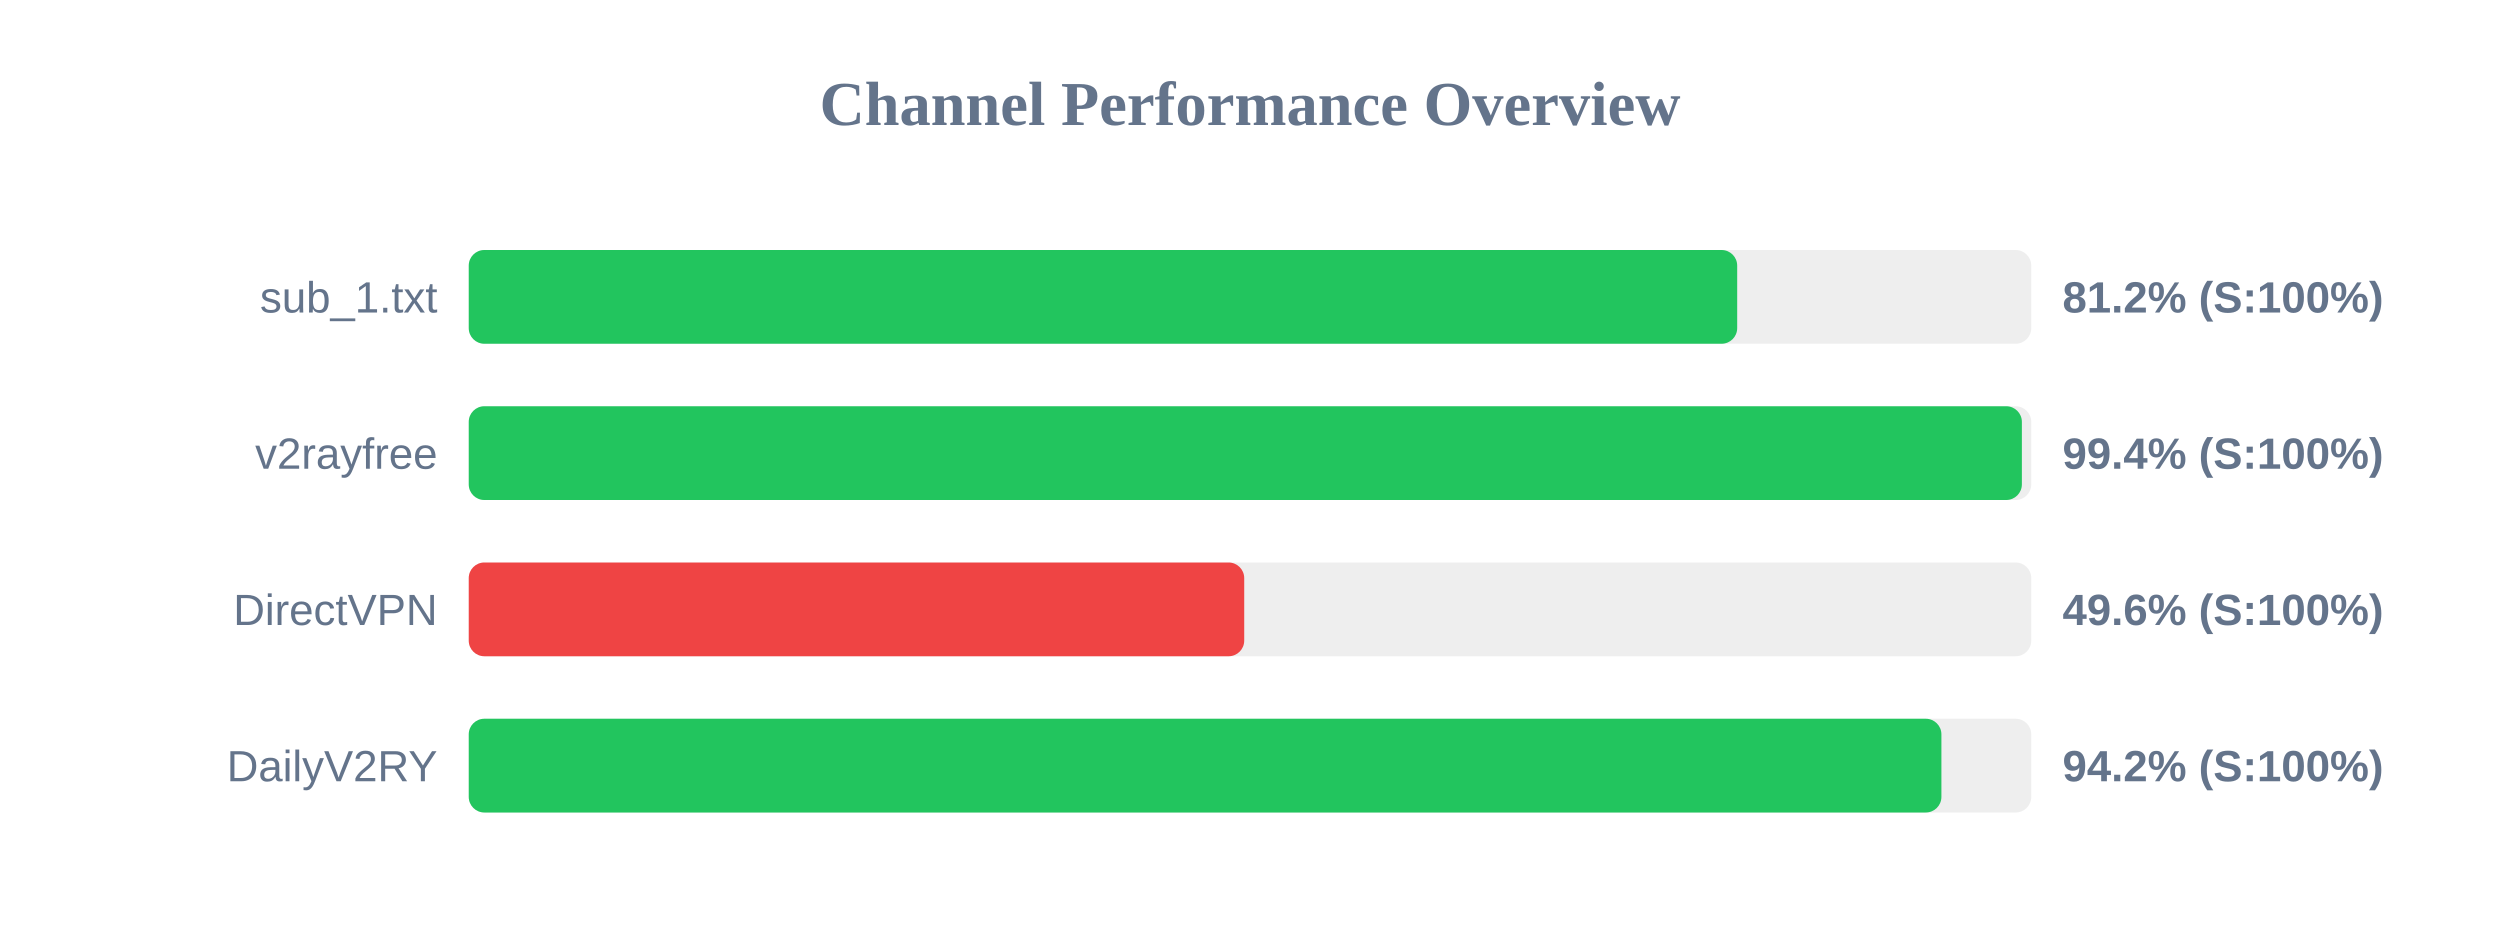
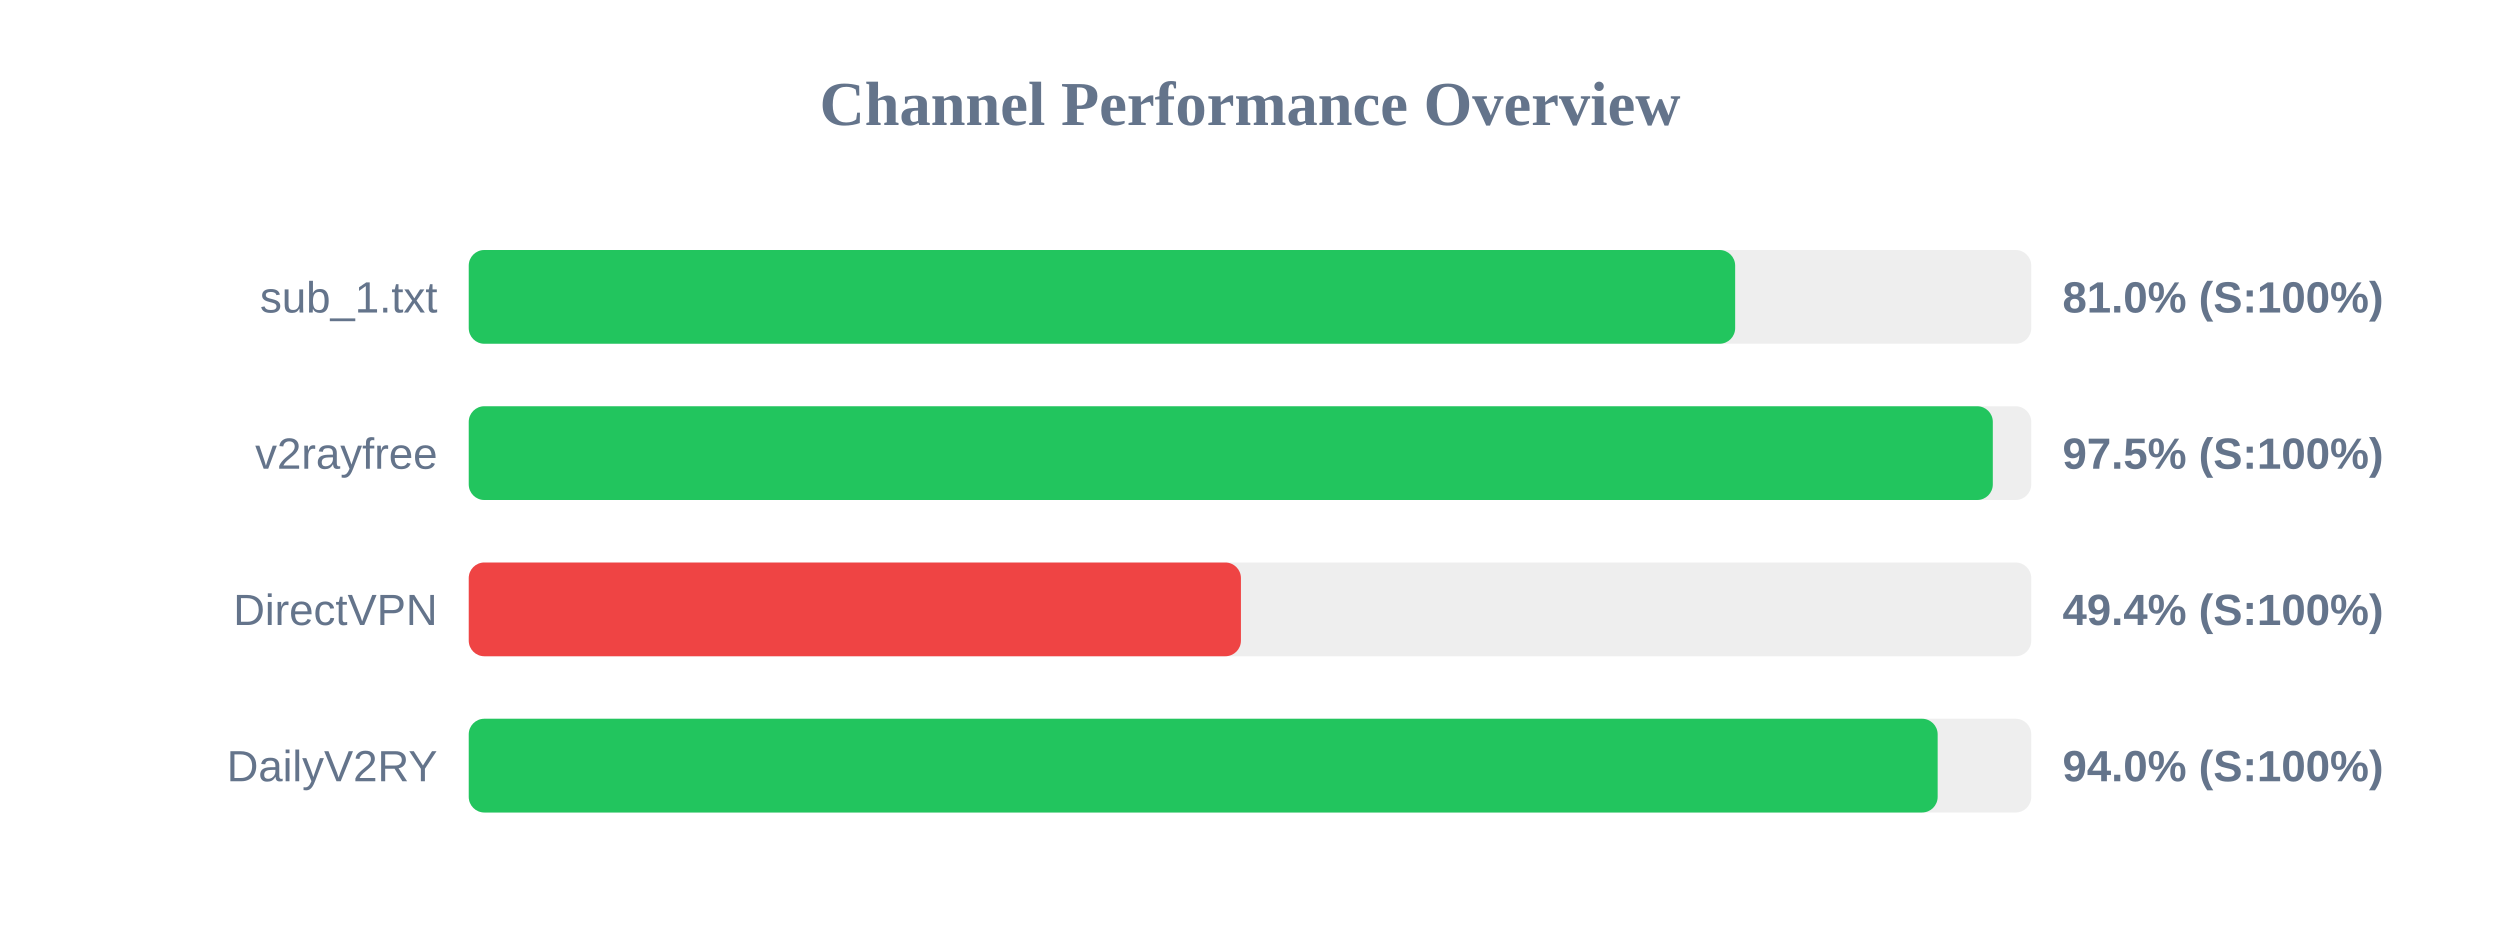
<svg xmlns="http://www.w3.org/2000/svg" width="800" height="300" version="1.1">
  <style>
        .row { font: 14px Arial; fill: #64748b; }
        .score { font: bold 14px Arial; fill: #64748b; }
    </style>
  <text x="400" y="40" text-anchor="middle" font-size="20px" font-weight="bold" fill="#64748b">Channel Performance Overview</text>
  <rect x="150" y="80" width="500" height="30" fill="#eee" rx="5" />
-   <rect x="150" y="80" width="405.9" height="30" fill="#22c55e" rx="5" />
+   <rect x="150" y="80" width="405.25" height="30" fill="#22c55e" rx="5" />
  <text x="140" y="100" text-anchor="end" class="row">sub_1.txt</text>
-   <text x="660" y="100" text-anchor="start" class="score">81.2% (S:100%)</text>
+   <text x="660" y="100" text-anchor="start" class="score">81.0% (S:100%)</text>
  <rect x="150" y="130" width="500" height="30" fill="#eee" rx="5" />
-   <rect x="150" y="130" width="497.0" height="30" fill="#22c55e" rx="5" />
+   <rect x="150" y="130" width="487.7" height="30" fill="#22c55e" rx="5" />
  <text x="140" y="150" text-anchor="end" class="row">v2rayfree</text>
-   <text x="660" y="150" text-anchor="start" class="score">99.4% (S:100%)</text>
+   <text x="660" y="150" text-anchor="start" class="score">97.5% (S:100%)</text>
  <rect x="150" y="180" width="500" height="30" fill="#eee" rx="5" />
-   <rect x="150" y="180" width="248.15" height="30" fill="#ef4444" rx="5" />
+   <rect x="150" y="180" width="247.1" height="30" fill="#ef4444" rx="5" />
  <text x="140" y="200" text-anchor="end" class="row">DirectVPN</text>
-   <text x="660" y="200" text-anchor="start" class="score">49.6% (S:100%)</text>
+   <text x="660" y="200" text-anchor="start" class="score">49.4% (S:100%)</text>
  <rect x="150" y="230" width="500" height="30" fill="#eee" rx="5" />
-   <rect x="150" y="230" width="471.25" height="30" fill="#22c55e" rx="5" />
+   <rect x="150" y="230" width="470.05" height="30" fill="#22c55e" rx="5" />
  <text x="140" y="250" text-anchor="end" class="row">DailyV2RY</text>
-   <text x="660" y="250" text-anchor="start" class="score">94.2% (S:100%)</text>
+   <text x="660" y="250" text-anchor="start" class="score">94.0% (S:100%)</text>
</svg>
